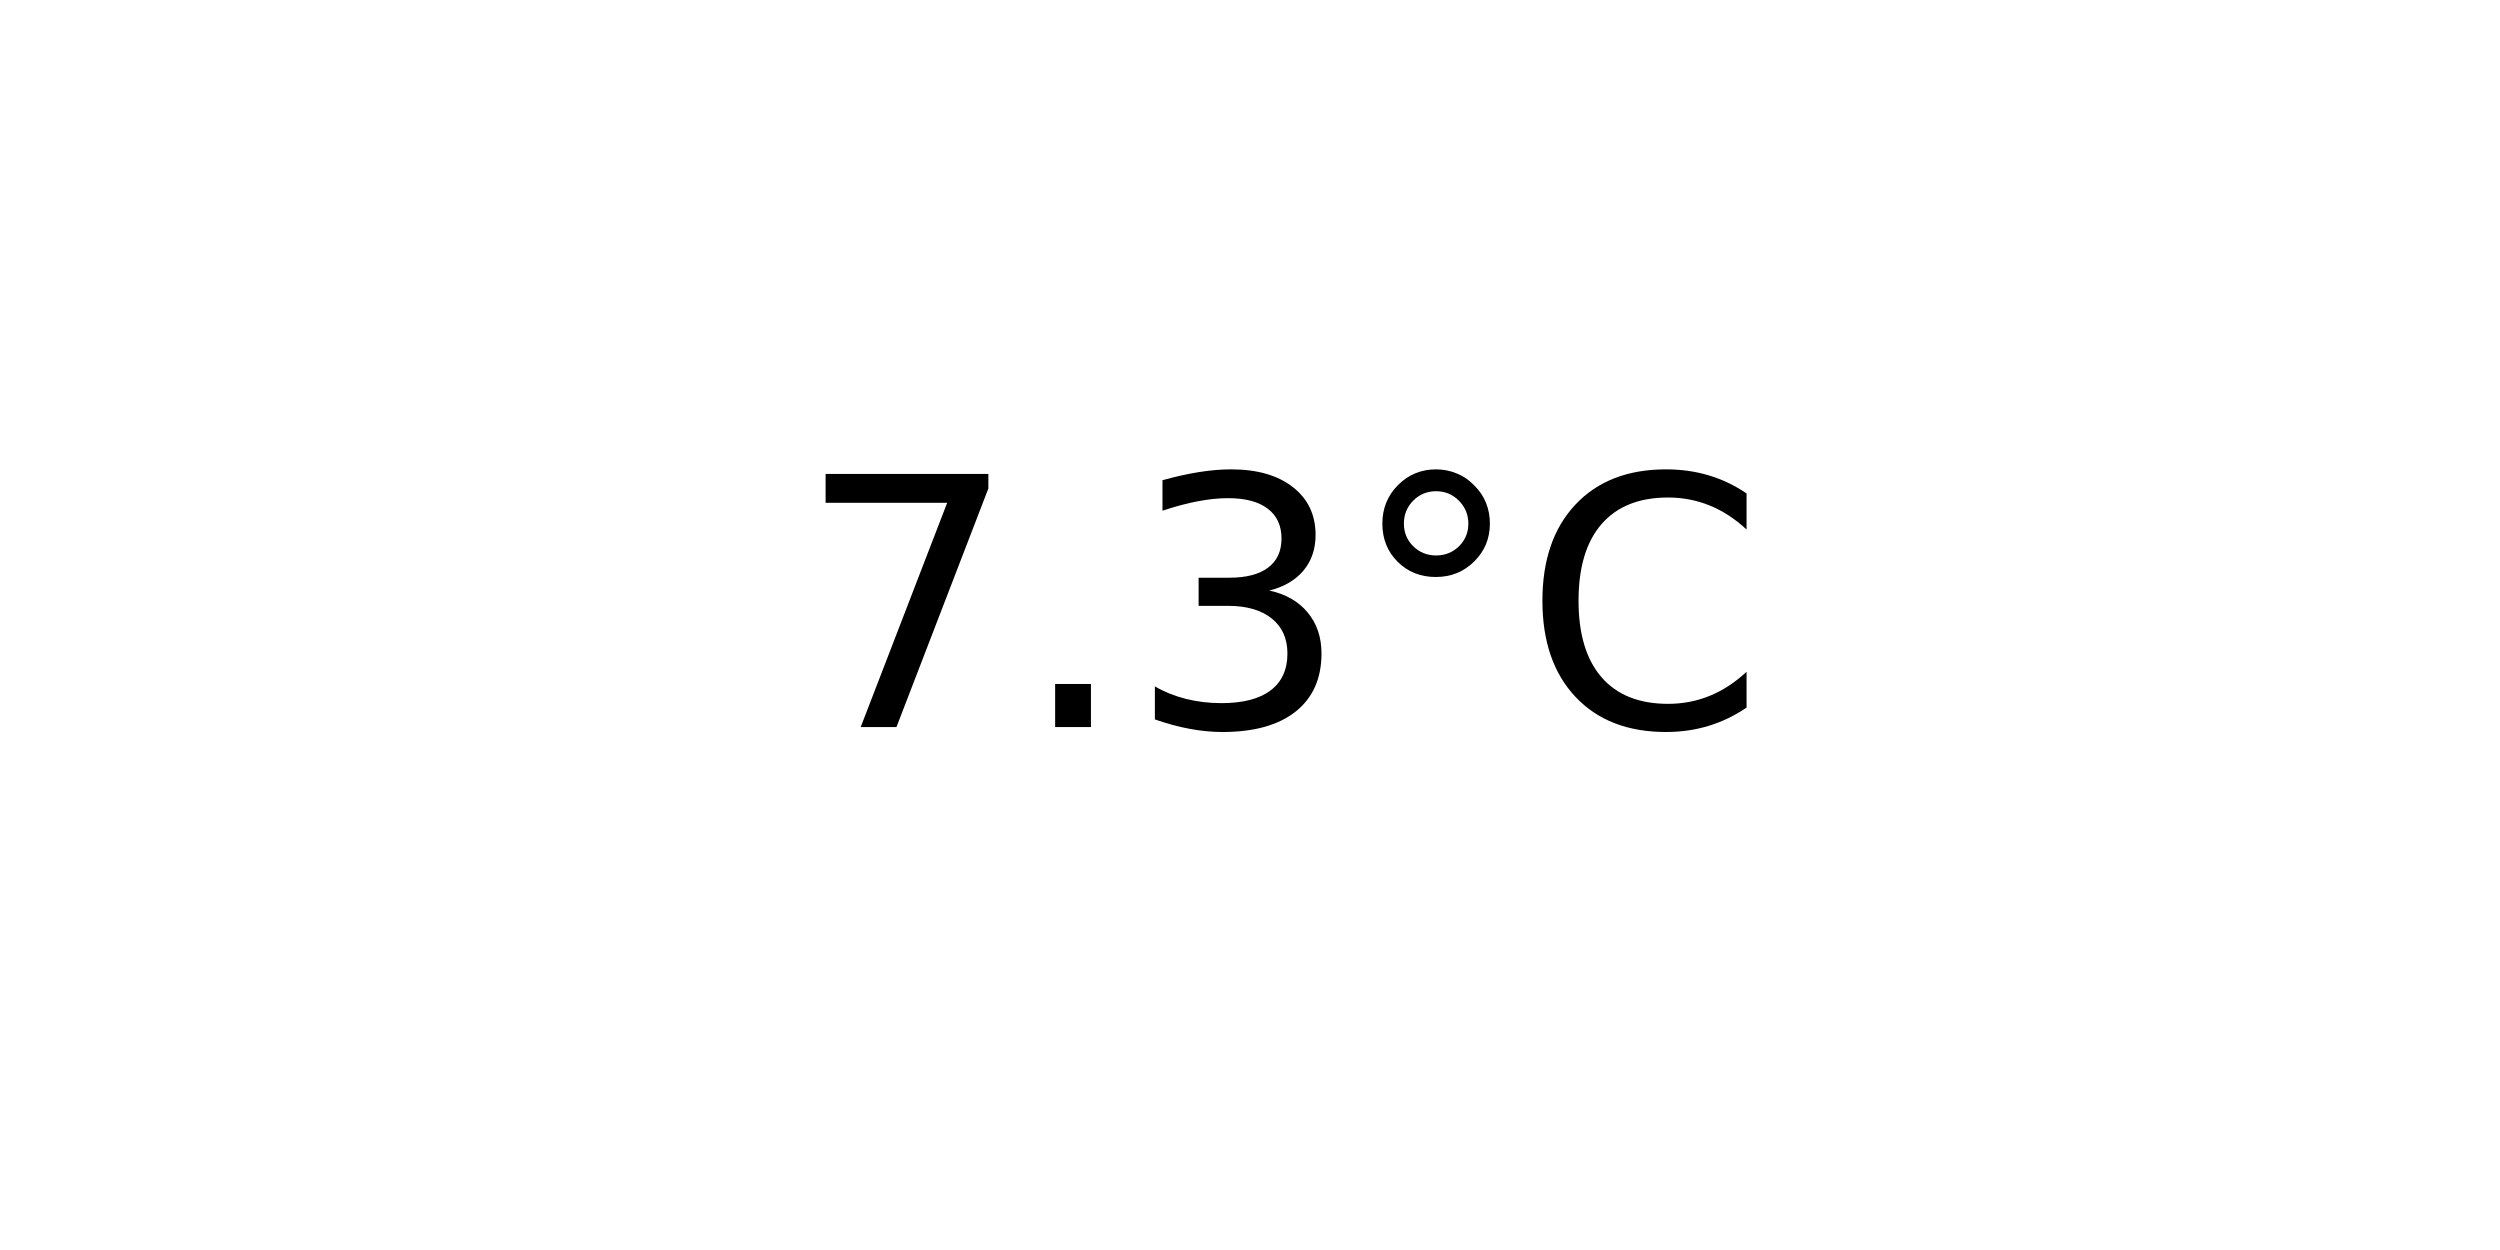
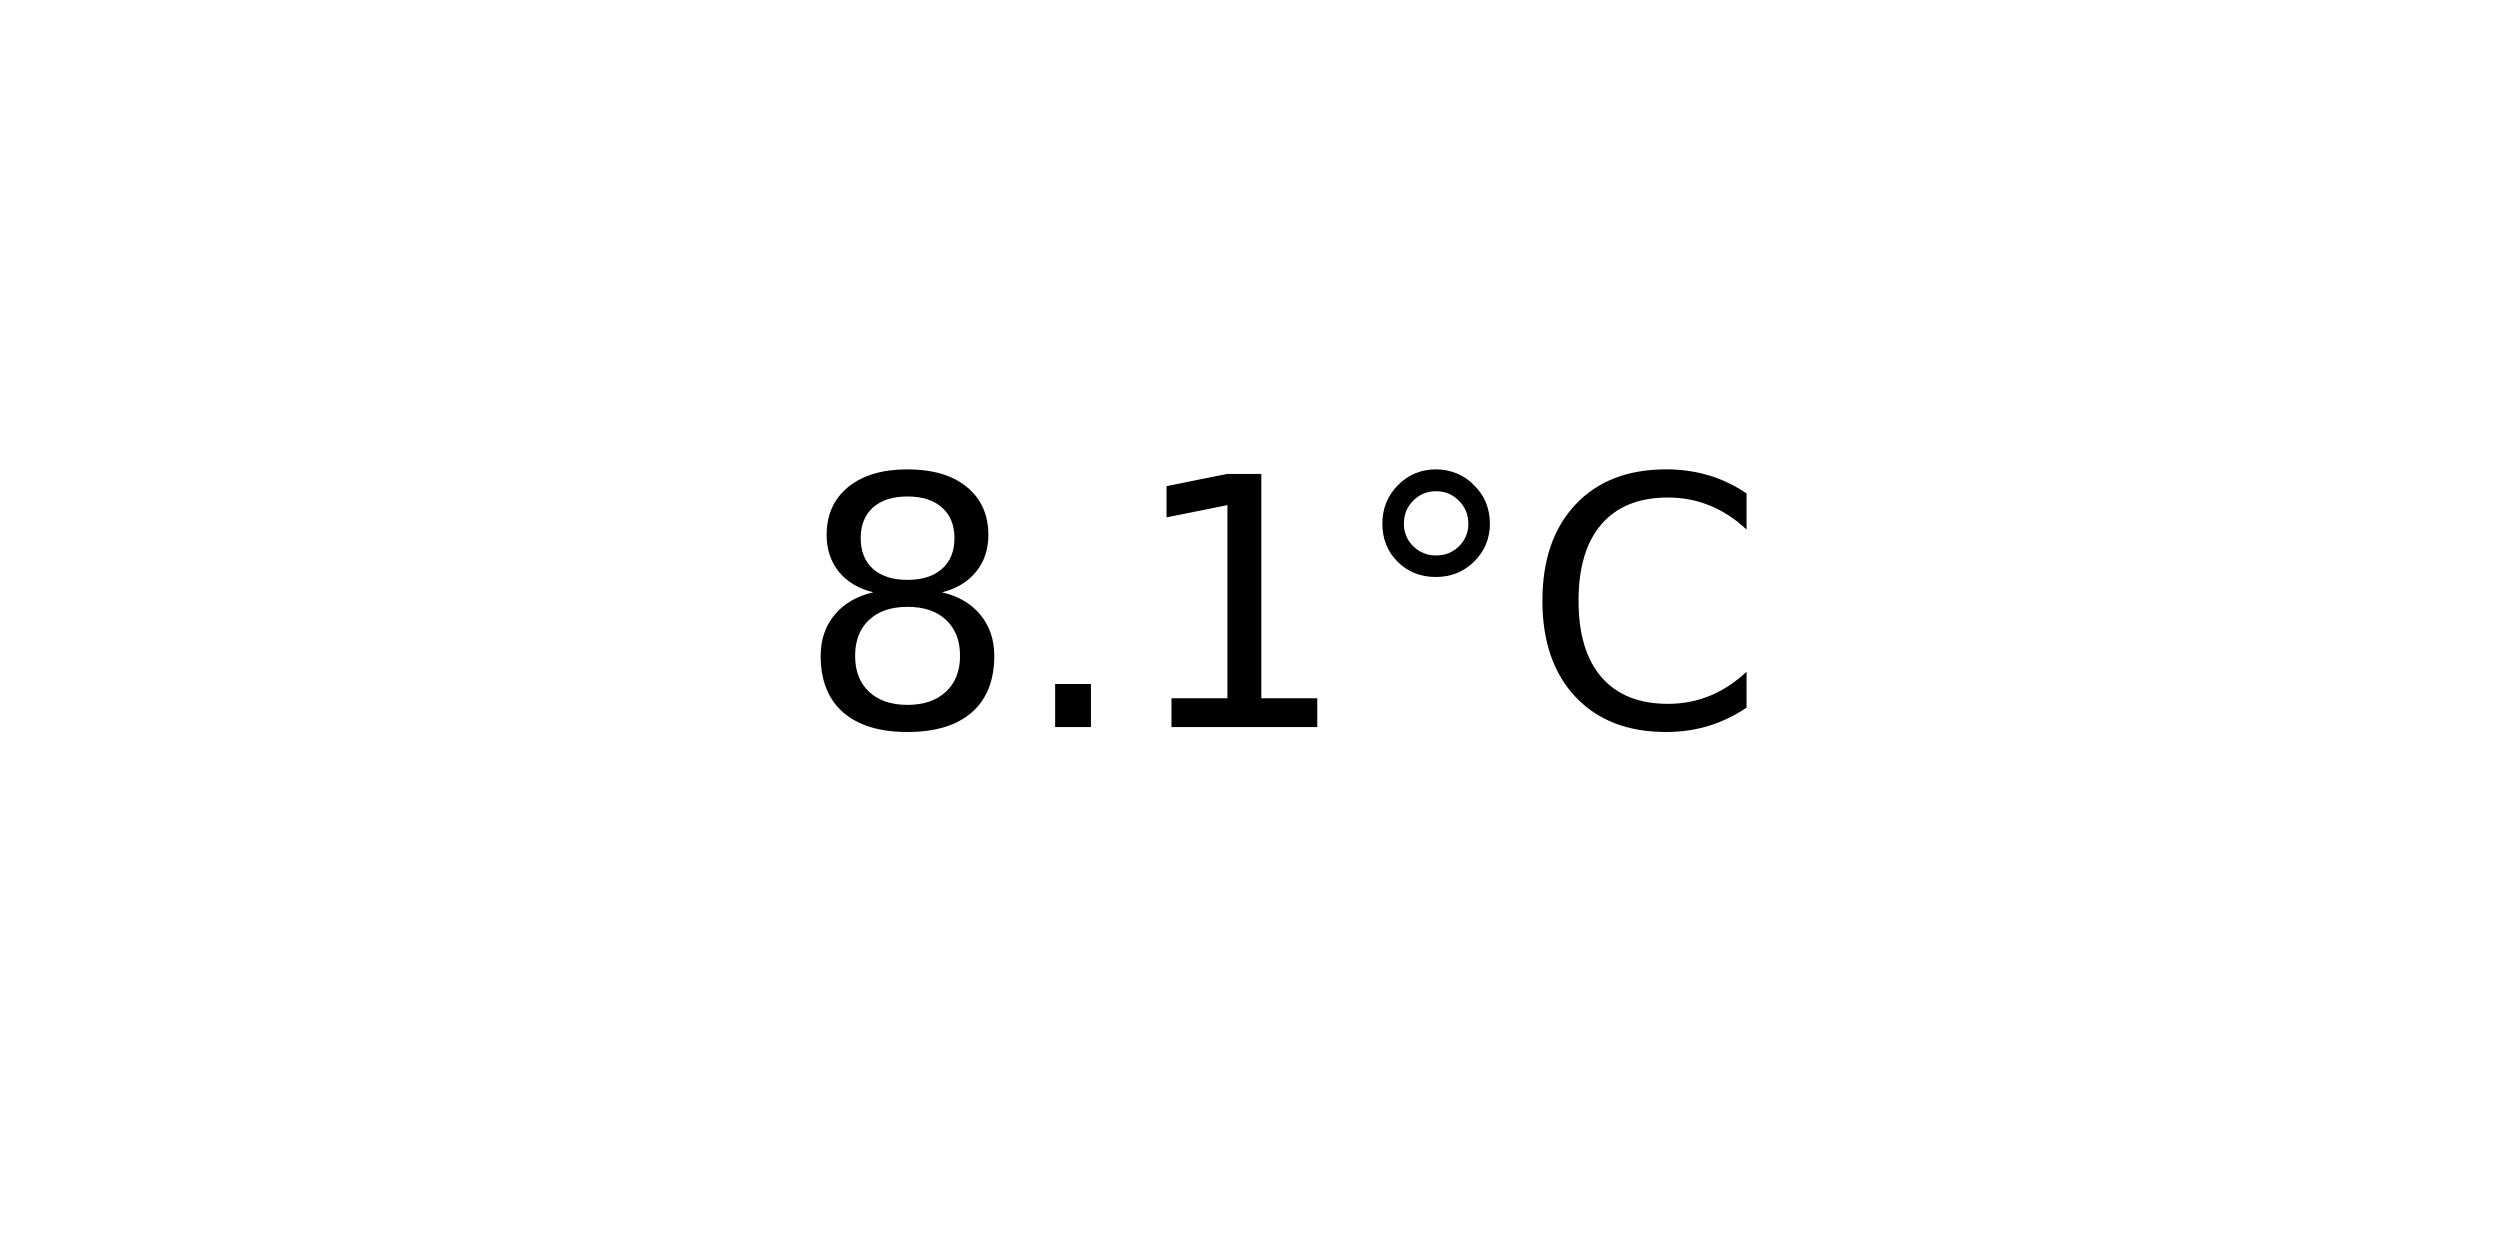
<svg xmlns="http://www.w3.org/2000/svg" xmlns:xlink="http://www.w3.org/1999/xlink" width="72pt" height="36pt" viewBox="0 0 72 36" version="1.1">
  <defs>
    <style type="text/css">*{stroke-linejoin: round; stroke-linecap: butt}</style>
  </defs>
  <g id="figure_1">
    <g id="axes_1">
      <g id="text_1">
        <g transform="translate(22.95703 20.93937) scale(0.1 -0.1)">
          <defs>
-             <path id="DejaVuSans-37" d="M 525 4666  L 3525 4666  L 3525 4397  L 1831 0  L 1172 0  L 2766 4134  L 525 4134  L 525 4666  z " transform="scale(0.015625)" />
+             <path id="DejaVuSans-38" d="M 2034 2216  Q 1584 2216 1326 1975  Q 1069 1734 1069 1313  Q 1069 891 1326 650  Q 1584 409 2034 409  Q 2484 409 2743 651  Q 3003 894 3003 1313  Q 3003 1734 2745 1975  Q 2488 2216 2034 2216  z M 1403 2484  Q 997 2584 770 2862  Q 544 3141 544 3541  Q 544 4100 942 4425  Q 1341 4750 2034 4750  Q 2731 4750 3128 4425  Q 3525 4100 3525 3541  Q 3525 3141 3298 2862  Q 3072 2584 2669 2484  Q 3125 2378 3379 2068  Q 3634 1759 3634 1313  Q 3634 634 3220 271  Q 2806 -91 2034 -91  Q 1263 -91 848 271  Q 434 634 434 1313  Q 434 1759 690 2068  Q 947 2378 1403 2484  z M 1172 3481  Q 1172 3119 1398 2916  Q 1625 2713 2034 2713  Q 2441 2713 2670 2916  Q 2900 3119 2900 3481  Q 2900 3844 2670 4047  Q 2441 4250 2034 4250  Q 1625 4250 1398 4047  Q 1172 3844 1172 3481  z " transform="scale(0.015625)" />
            <path id="DejaVuSans-2e" d="M 684 794  L 1344 794  L 1344 0  L 684 0  L 684 794  z " transform="scale(0.015625)" />
-             <path id="DejaVuSans-33" d="M 2597 2516  Q 3050 2419 3304 2112  Q 3559 1806 3559 1356  Q 3559 666 3084 287  Q 2609 -91 1734 -91  Q 1441 -91 1130 -33  Q 819 25 488 141  L 488 750  Q 750 597 1062 519  Q 1375 441 1716 441  Q 2309 441 2620 675  Q 2931 909 2931 1356  Q 2931 1769 2642 2001  Q 2353 2234 1838 2234  L 1294 2234  L 1294 2753  L 1863 2753  Q 2328 2753 2575 2939  Q 2822 3125 2822 3475  Q 2822 3834 2567 4026  Q 2313 4219 1838 4219  Q 1578 4219 1281 4162  Q 984 4106 628 3988  L 628 4550  Q 988 4650 1302 4700  Q 1616 4750 1894 4750  Q 2613 4750 3031 4423  Q 3450 4097 3450 3541  Q 3450 3153 3228 2886  Q 3006 2619 2597 2516  z " transform="scale(0.015625)" />
+             <path id="DejaVuSans-31" d="M 794 531  L 1825 531  L 1825 4091  L 703 3866  L 703 4441  L 1819 4666  L 2450 4666  L 2450 531  L 3481 531  L 3481 0  L 794 0  L 794 531  z " transform="scale(0.015625)" />
            <path id="DejaVuSans-b0" d="M 1600 4347  Q 1350 4347 1178 4173  Q 1006 4000 1006 3750  Q 1006 3503 1178 3333  Q 1350 3163 1600 3163  Q 1850 3163 2022 3333  Q 2194 3503 2194 3750  Q 2194 3997 2020 4172  Q 1847 4347 1600 4347  z M 1600 4750  Q 1800 4750 1984 4673  Q 2169 4597 2303 4453  Q 2447 4313 2519 4134  Q 2591 3956 2591 3750  Q 2591 3338 2302 3052  Q 2013 2766 1594 2766  Q 1172 2766 890 3047  Q 609 3328 609 3750  Q 609 4169 896 4459  Q 1184 4750 1600 4750  z " transform="scale(0.015625)" />
            <path id="DejaVuSans-43" d="M 4122 4306  L 4122 3641  Q 3803 3938 3442 4084  Q 3081 4231 2675 4231  Q 1875 4231 1450 3742  Q 1025 3253 1025 2328  Q 1025 1406 1450 917  Q 1875 428 2675 428  Q 3081 428 3442 575  Q 3803 722 4122 1019  L 4122 359  Q 3791 134 3420 21  Q 3050 -91 2638 -91  Q 1578 -91 968 557  Q 359 1206 359 2328  Q 359 3453 968 4101  Q 1578 4750 2638 4750  Q 3056 4750 3426 4639  Q 3797 4528 4122 4306  z " transform="scale(0.015625)" />
          </defs>
-           <use xlink:href="#DejaVuSans-37" />
+           <use xlink:href="#DejaVuSans-38" />
          <use xlink:href="#DejaVuSans-2e" x="63.623" />
-           <use xlink:href="#DejaVuSans-33" x="95.41" />
+           <use xlink:href="#DejaVuSans-31" x="95.41" />
          <use xlink:href="#DejaVuSans-b0" x="159.033" />
          <use xlink:href="#DejaVuSans-43" x="209.033" />
        </g>
      </g>
    </g>
  </g>
</svg>
